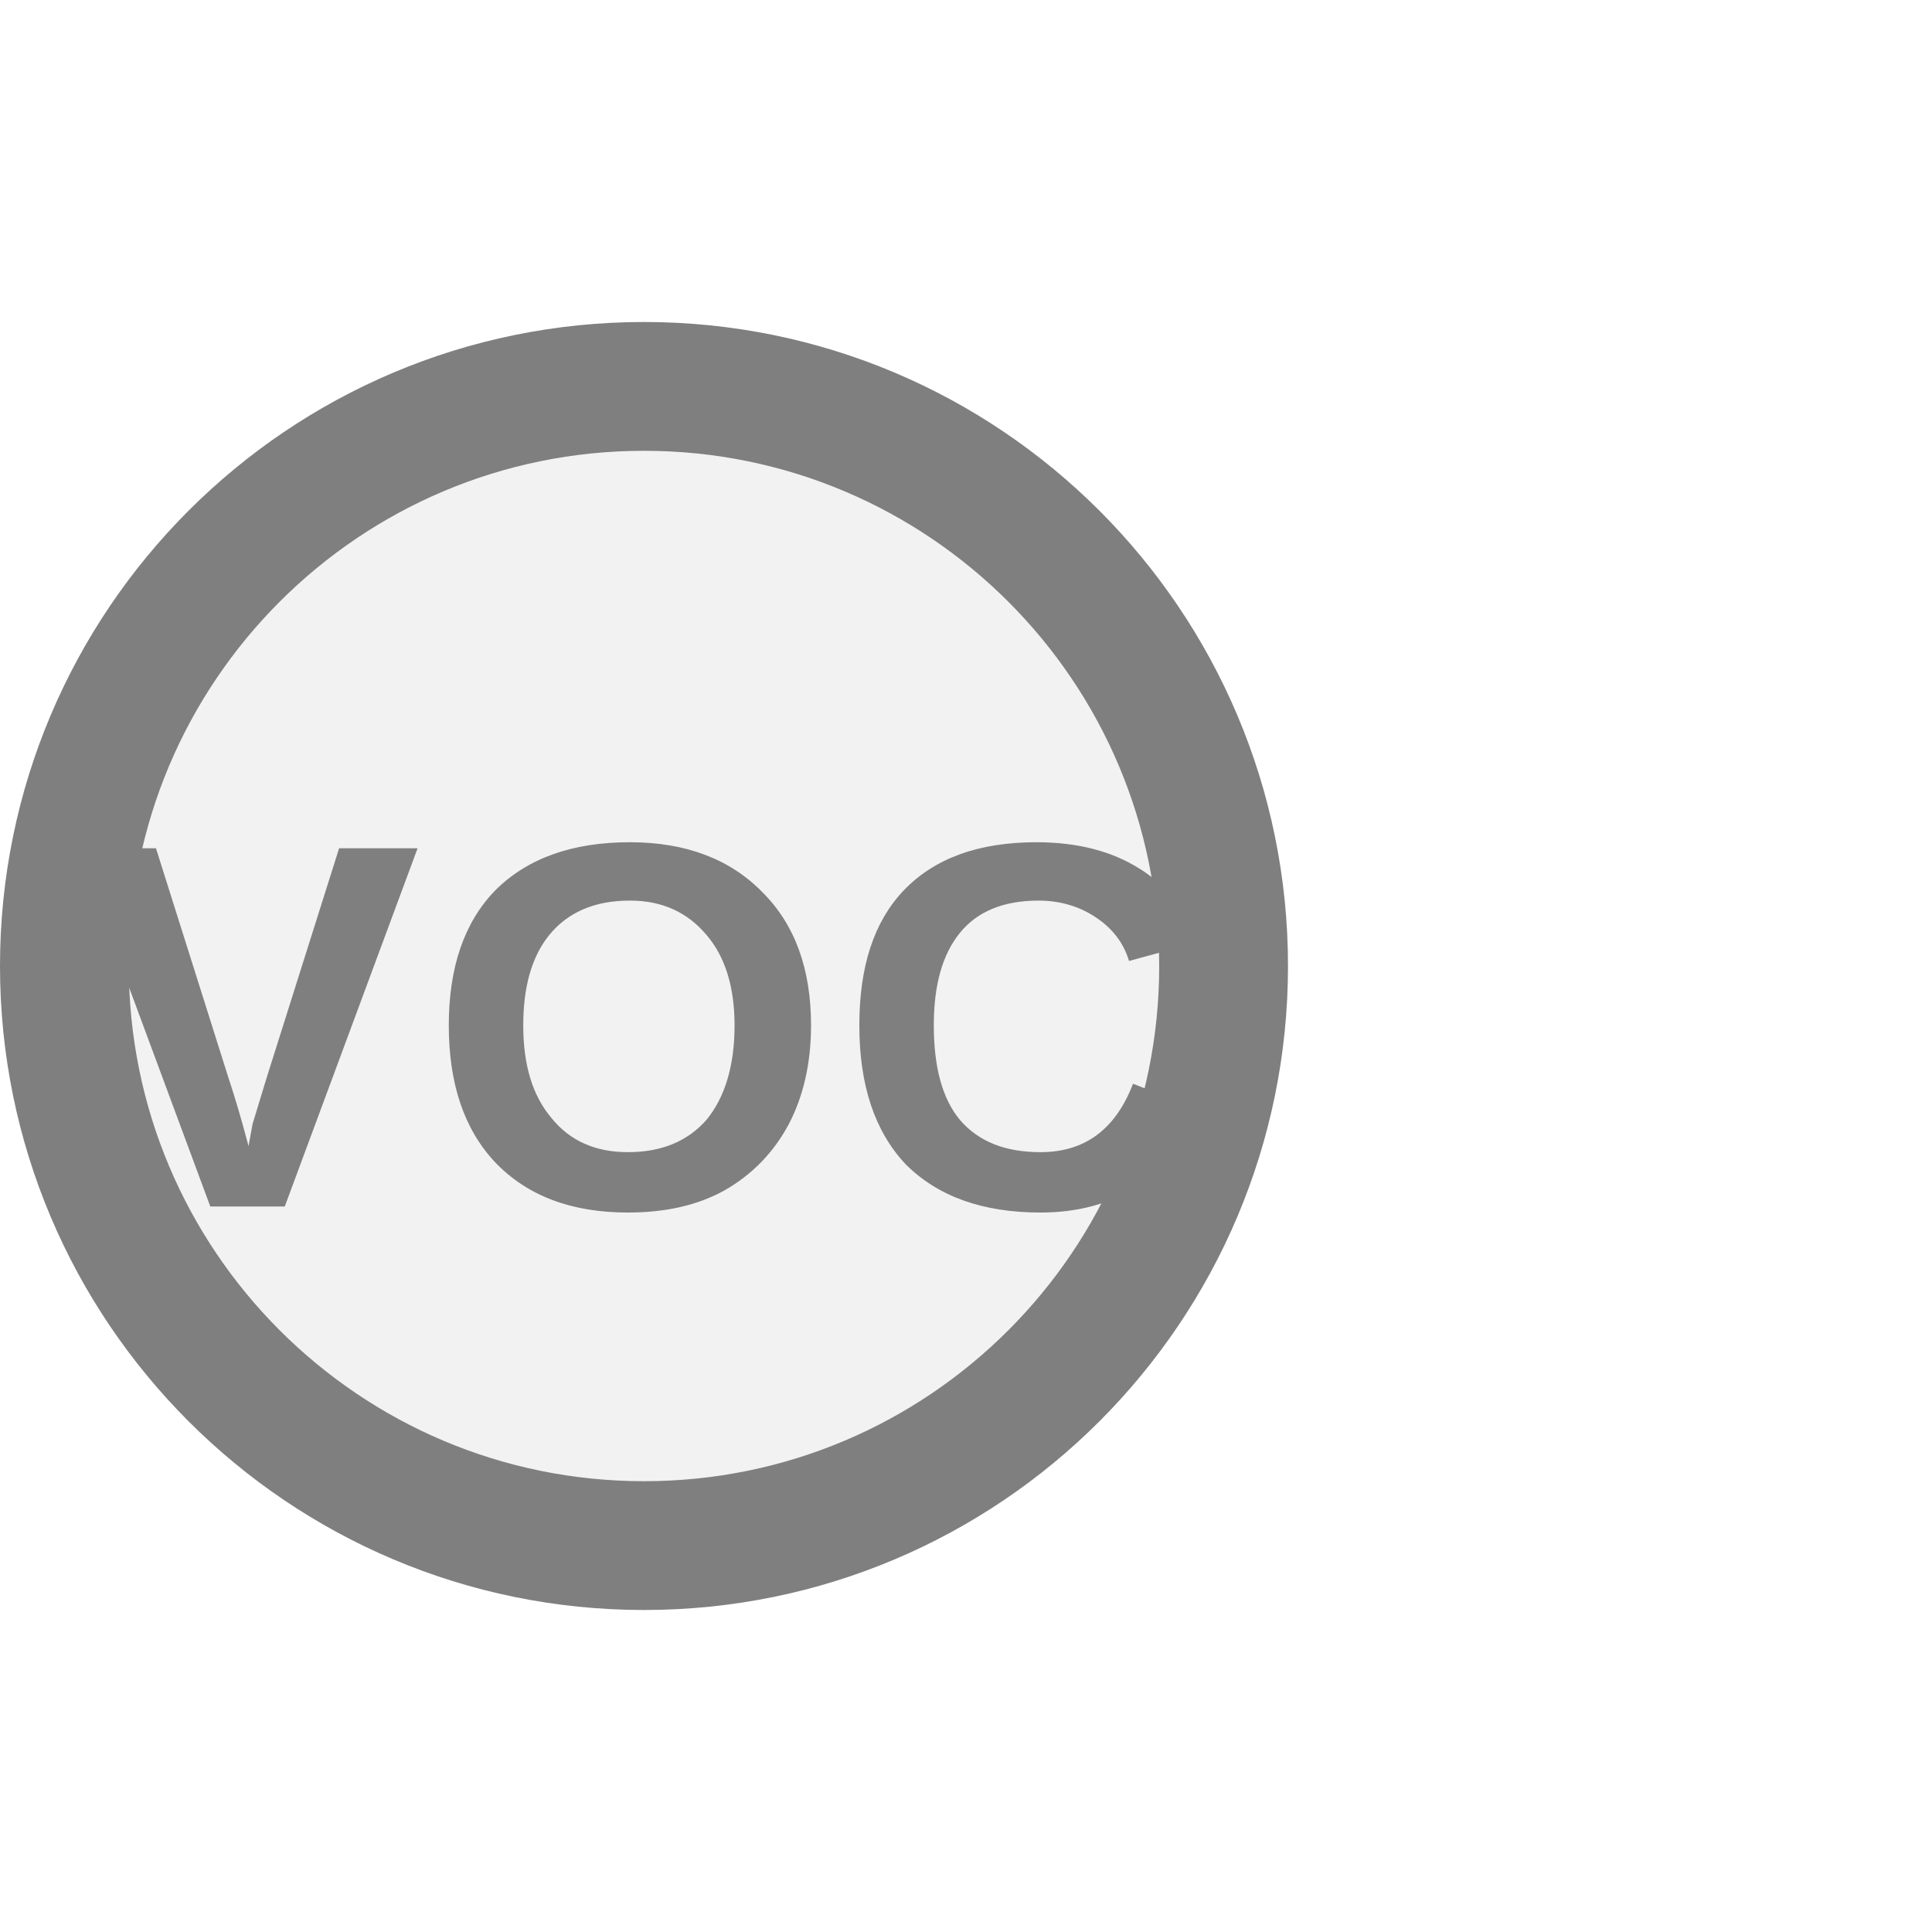
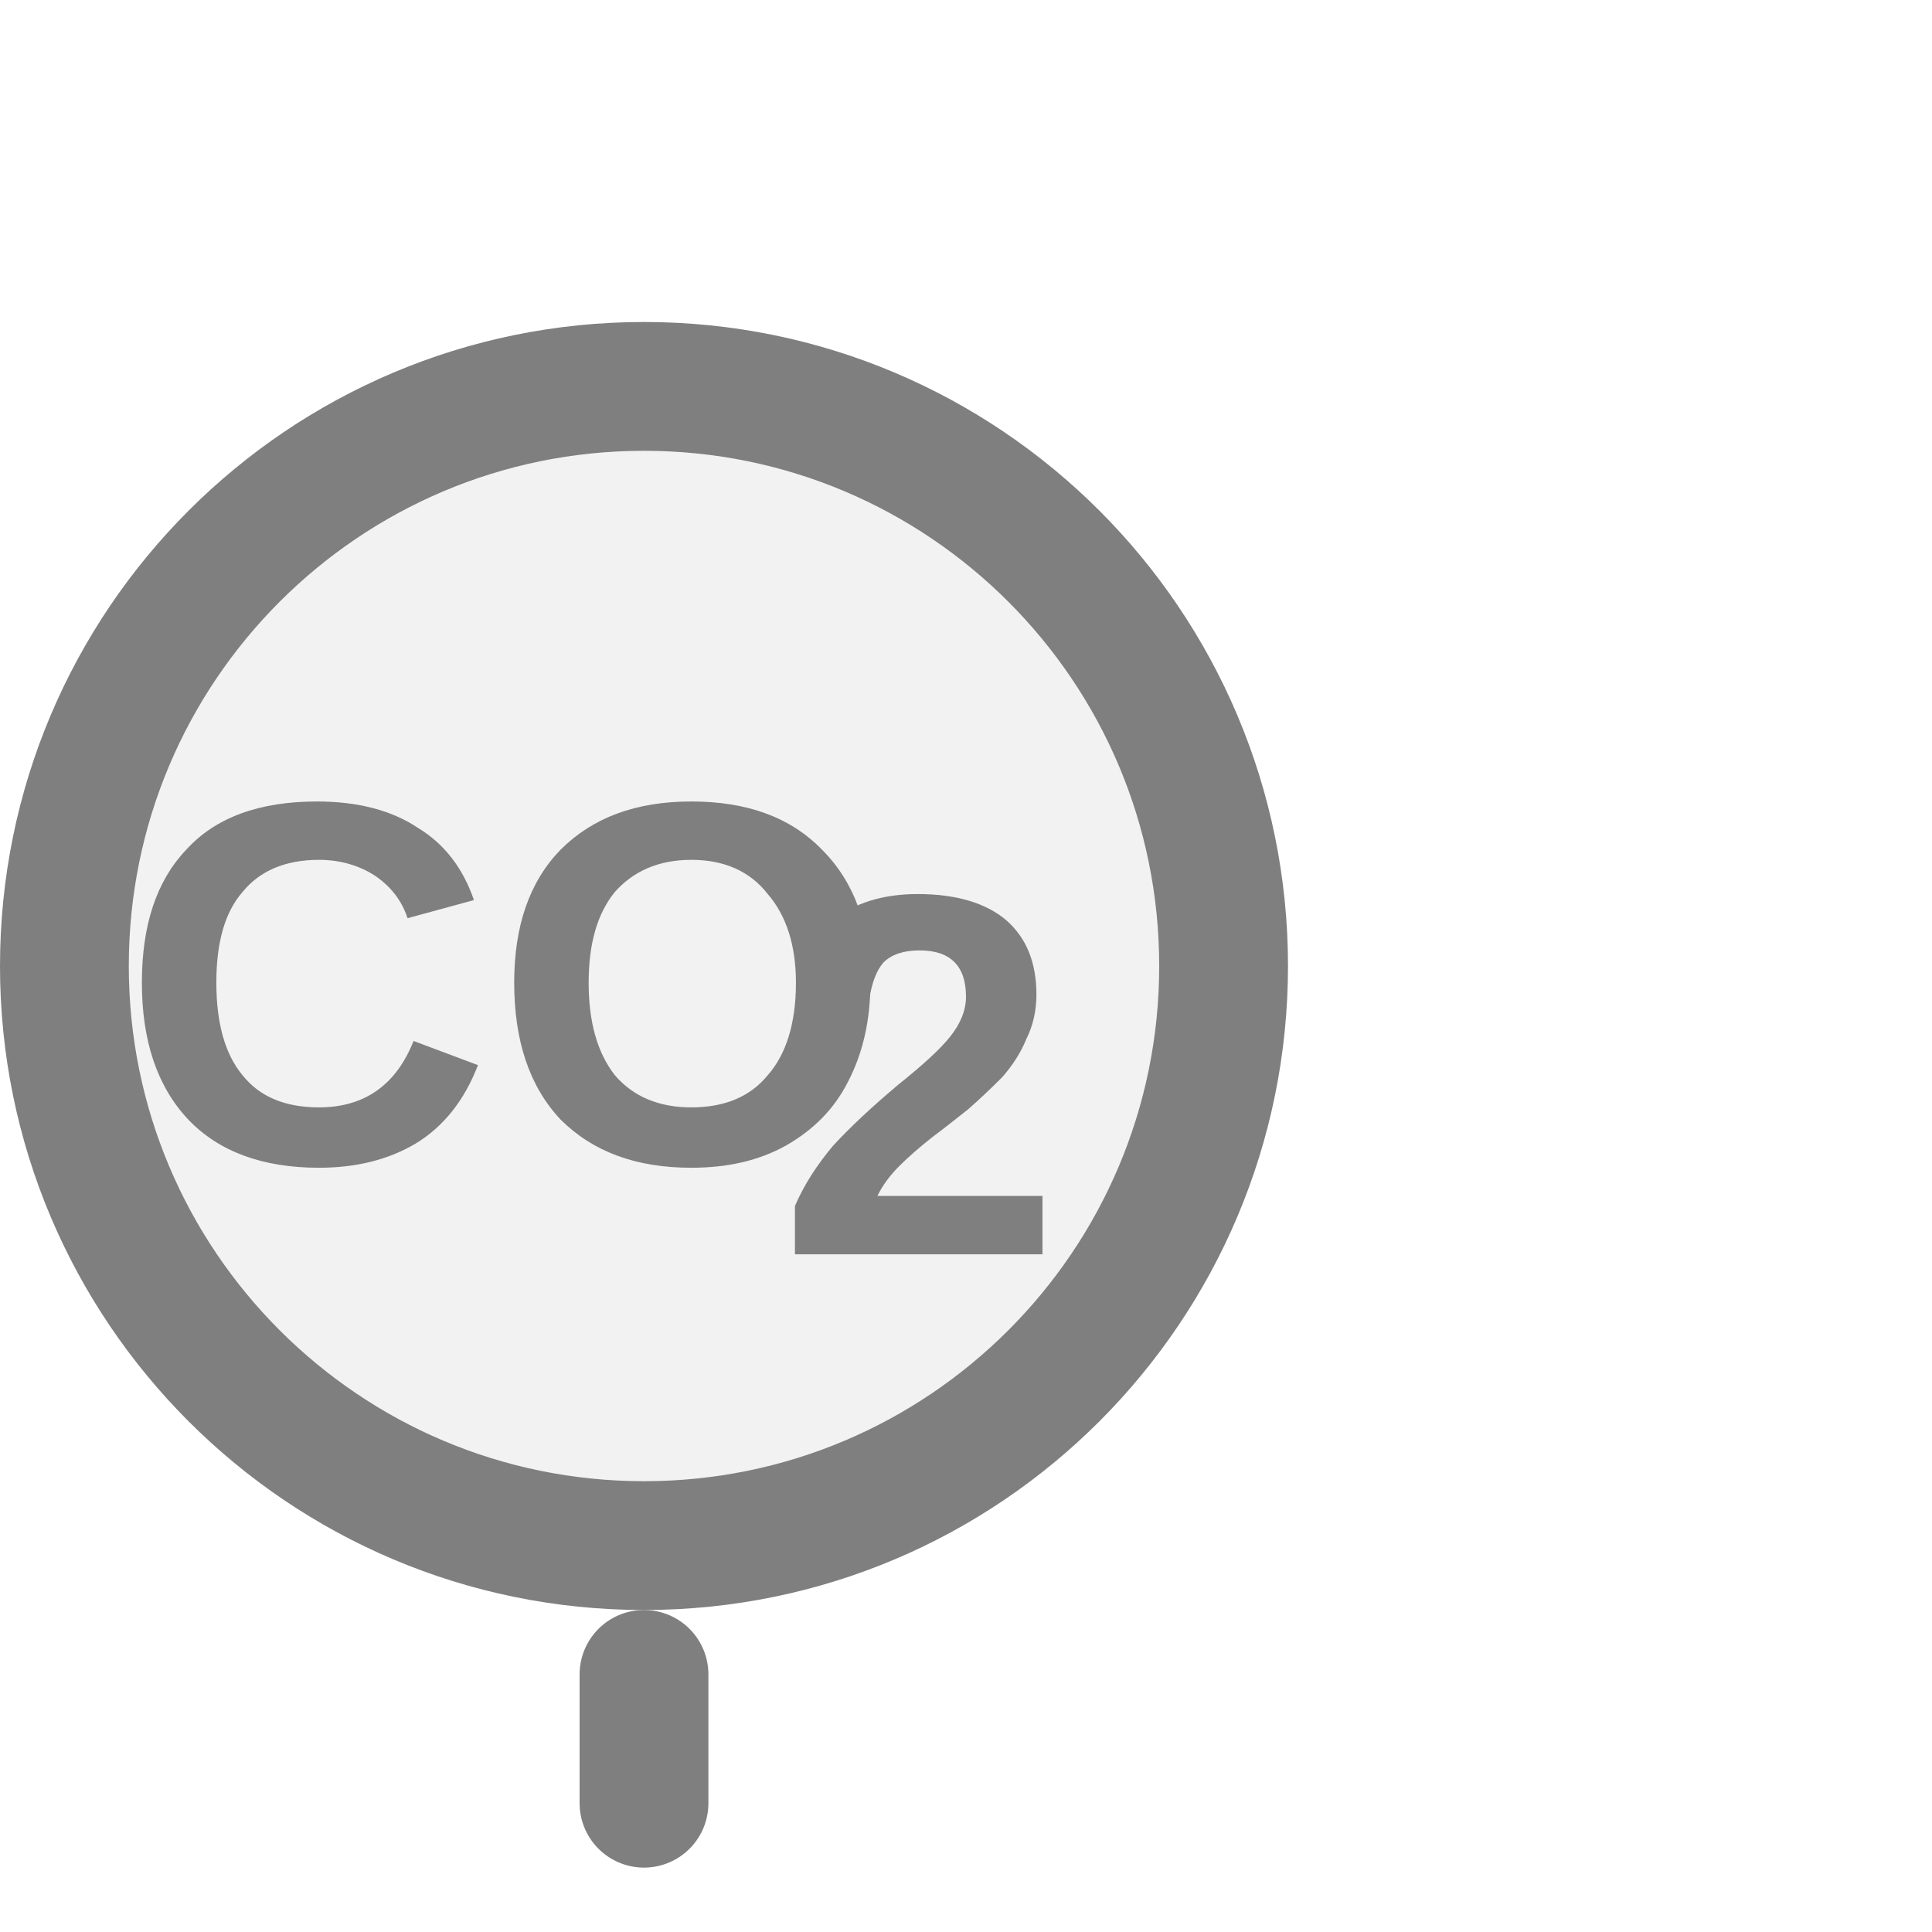
<svg xmlns="http://www.w3.org/2000/svg" width="15px" height="15px" viewBox="0 0 15 15">
+   <line x1="5" y1="14" x2="5" y2="13" stroke="#7f7f7f" stroke-width="1" stroke-linecap="round" />
  <circle cx="5" cy="7.5" r="4.5" fill="#f2f2f2" stroke="#7f7f7f" stroke-width="1" />
-   <text x="5" y="8.218" fill="#7f7f7f" font-family="Arial, Helvetica, sans-serif" font-size="4.05px" font-style="normal" font-weight="600" letter-spacing="0.01em" text-anchor="middle" dominant-baseline="middle">VOC</text>
+   <text x="3.93" y="7.883" fill="#7f7f7f" font-family="Arial, Helvetica, sans-serif" font-size="4px" font-style="normal" font-weight="600" text-anchor="middle" dominant-baseline="middle">CO</text>
+   <text x="6.03" y="8.602" fill="#7f7f7f" font-family="Arial, Helvetica, sans-serif" font-size="4px" font-style="normal" font-weight="600" text-anchor="start" dominant-baseline="middle">2</text>
</svg>
